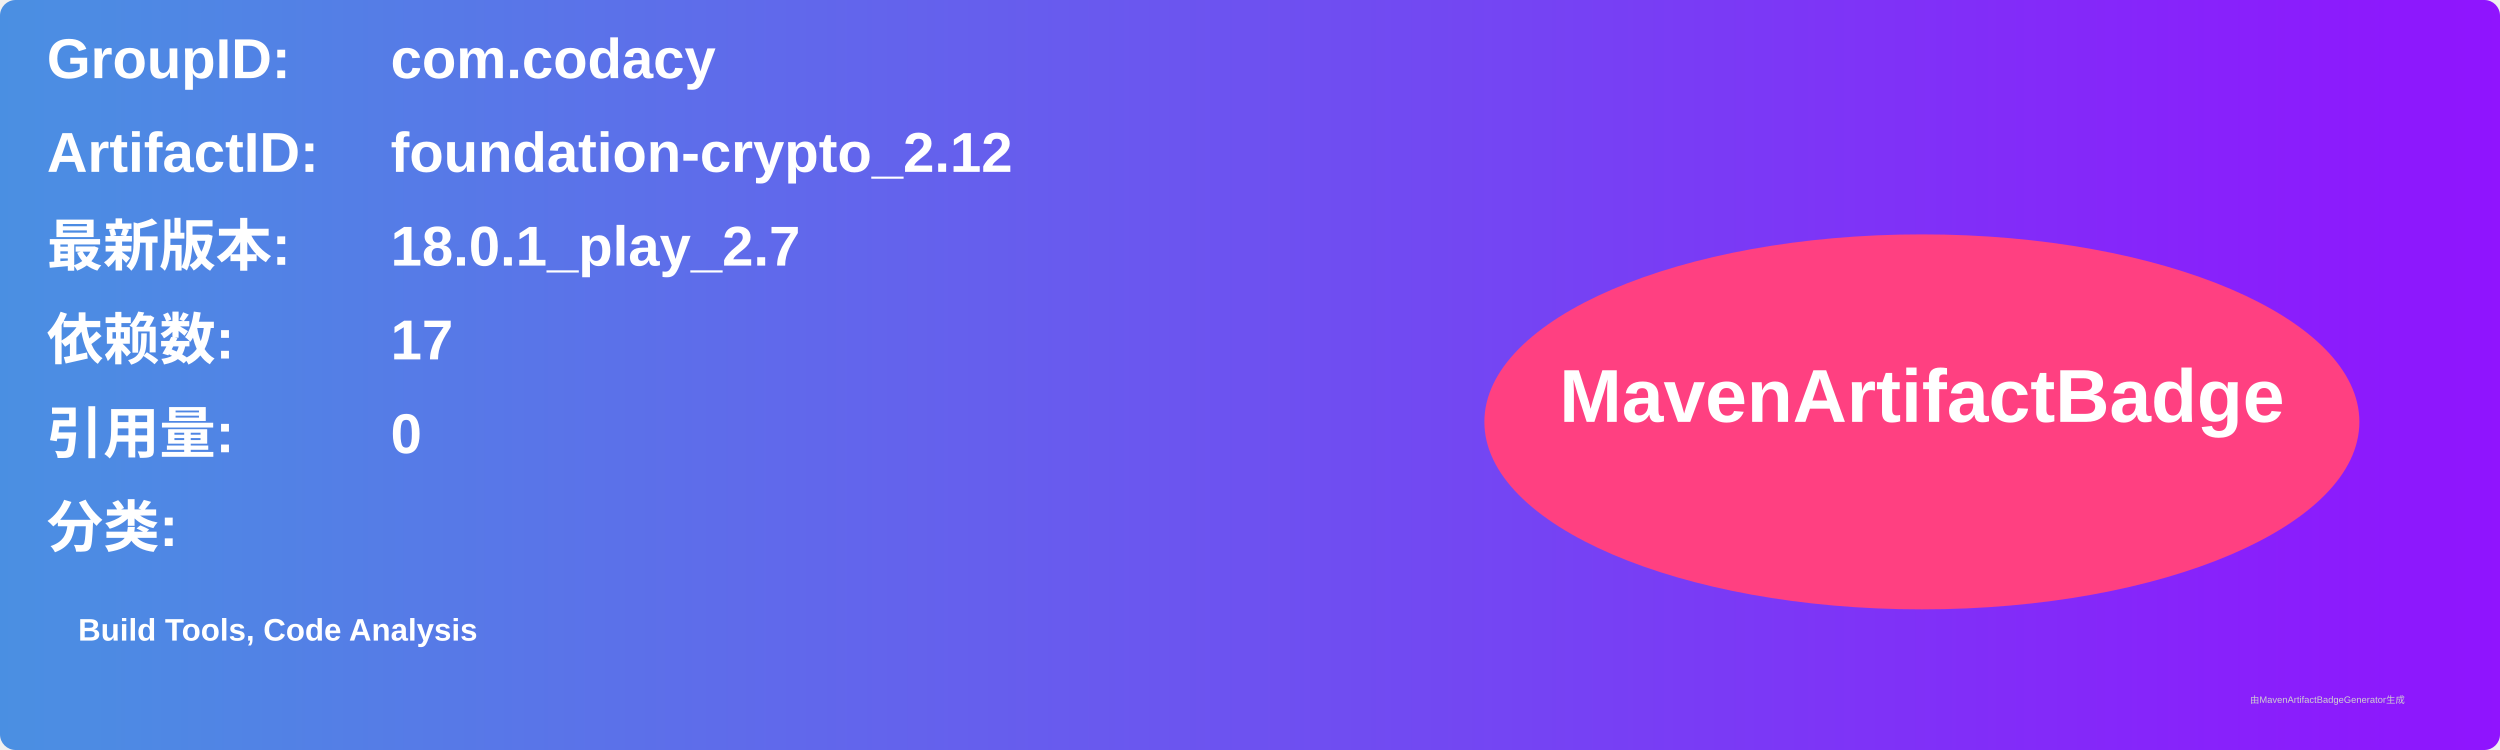
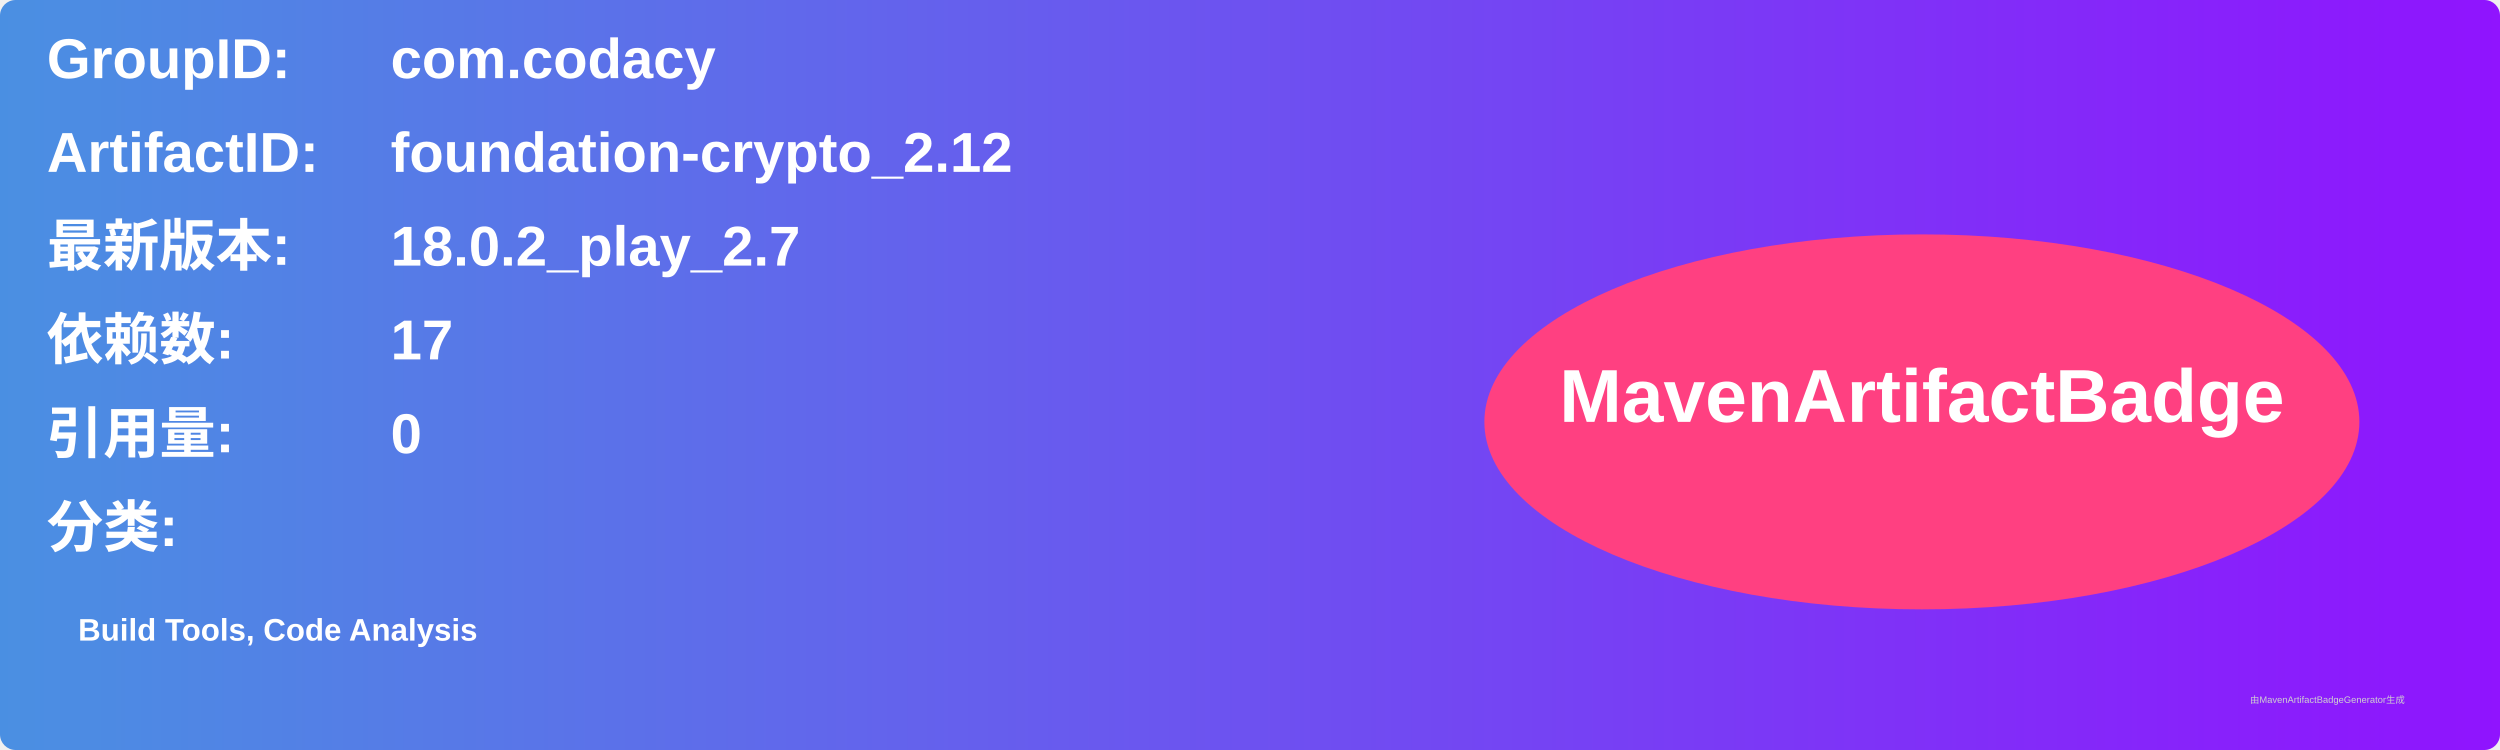
<svg xmlns="http://www.w3.org/2000/svg" width="800" height="240" viewBox="0 0 800 240">
  <linearGradient id="grad" x1="0%" y1="0%" x2="100%" y2="0%">
    <stop offset="0%" stop-color="#4a90e2" />
    <stop offset="100%" stop-color="#9013fe" />
  </linearGradient>
  <rect width="100%" height="100%" rx="5" ry="5" fill="url(#grad)" />
  <g transform="translate(15, 15)">
    <text x="0" y="10" font-family="Arial" font-size="18" fill="white" font-weight="bold" width="260">GroupID:</text>
    <text x="110" y="10" font-family="Arial" font-size="18" fill="white" font-weight="bold" width="460">com.codacy</text>
    <text x="0" y="40" font-family="Arial" font-size="18" fill="white" font-weight="bold" width="260">ArtifactID:</text>
    <text x="110" y="40" font-family="Arial" font-size="18" fill="white" font-weight="bold" width="460">foundation-crypto_2.12</text>
    <text x="0" y="70" font-family="Arial" font-size="18" fill="white" font-weight="bold">最新版本:</text>
    <text x="110" y="70" font-family="Arial" font-size="18" fill="white" font-weight="bold">
-       <tspan font-weight="bold">18.0.1_play_2.7</tspan>
+       <tspan font-weight="bold">18.0.2_play_2.7</tspan>
    </text>
    <text x="0" y="100" font-family="Arial" font-size="18" fill="white" font-weight="bold">依赖数: </text>
    <text x="110" y="100" font-family="Arial" font-size="18" fill="white">
      <tspan font-weight="bold">17</tspan>
    </text>
    <text x="0" y="130" font-family="Arial" font-size="18" fill="white" font-weight="bold">引用量: </text>
    <text x="110" y="130" font-family="Arial" font-size="18" fill="white">
      <tspan font-weight="bold">0</tspan>
    </text>
    <text x="0" y="160" font-family="Arial" font-size="18" fill="white" font-weight="bold">分类:</text>
    <text x="10" y="190" font-family="Arial" font-size="10" fill="white">
      <tspan font-weight="bold">Build Tools, Code Analysis</tspan>
    </text>
    <ellipse cx="600" cy="120" rx="140" ry="60" fill="#ff4081" />
    <text x="600" y="120" text-anchor="middle" font-family="Arial" font-size="24" fill="white" font-weight="bold">MavenArtifactBadge</text>
  </g>
  <text x="720" y="225" font-family="Arial" font-size="3" fill="#d0d0d0">由MavenArtifactBadgeGenerator生成</text>
</svg>
